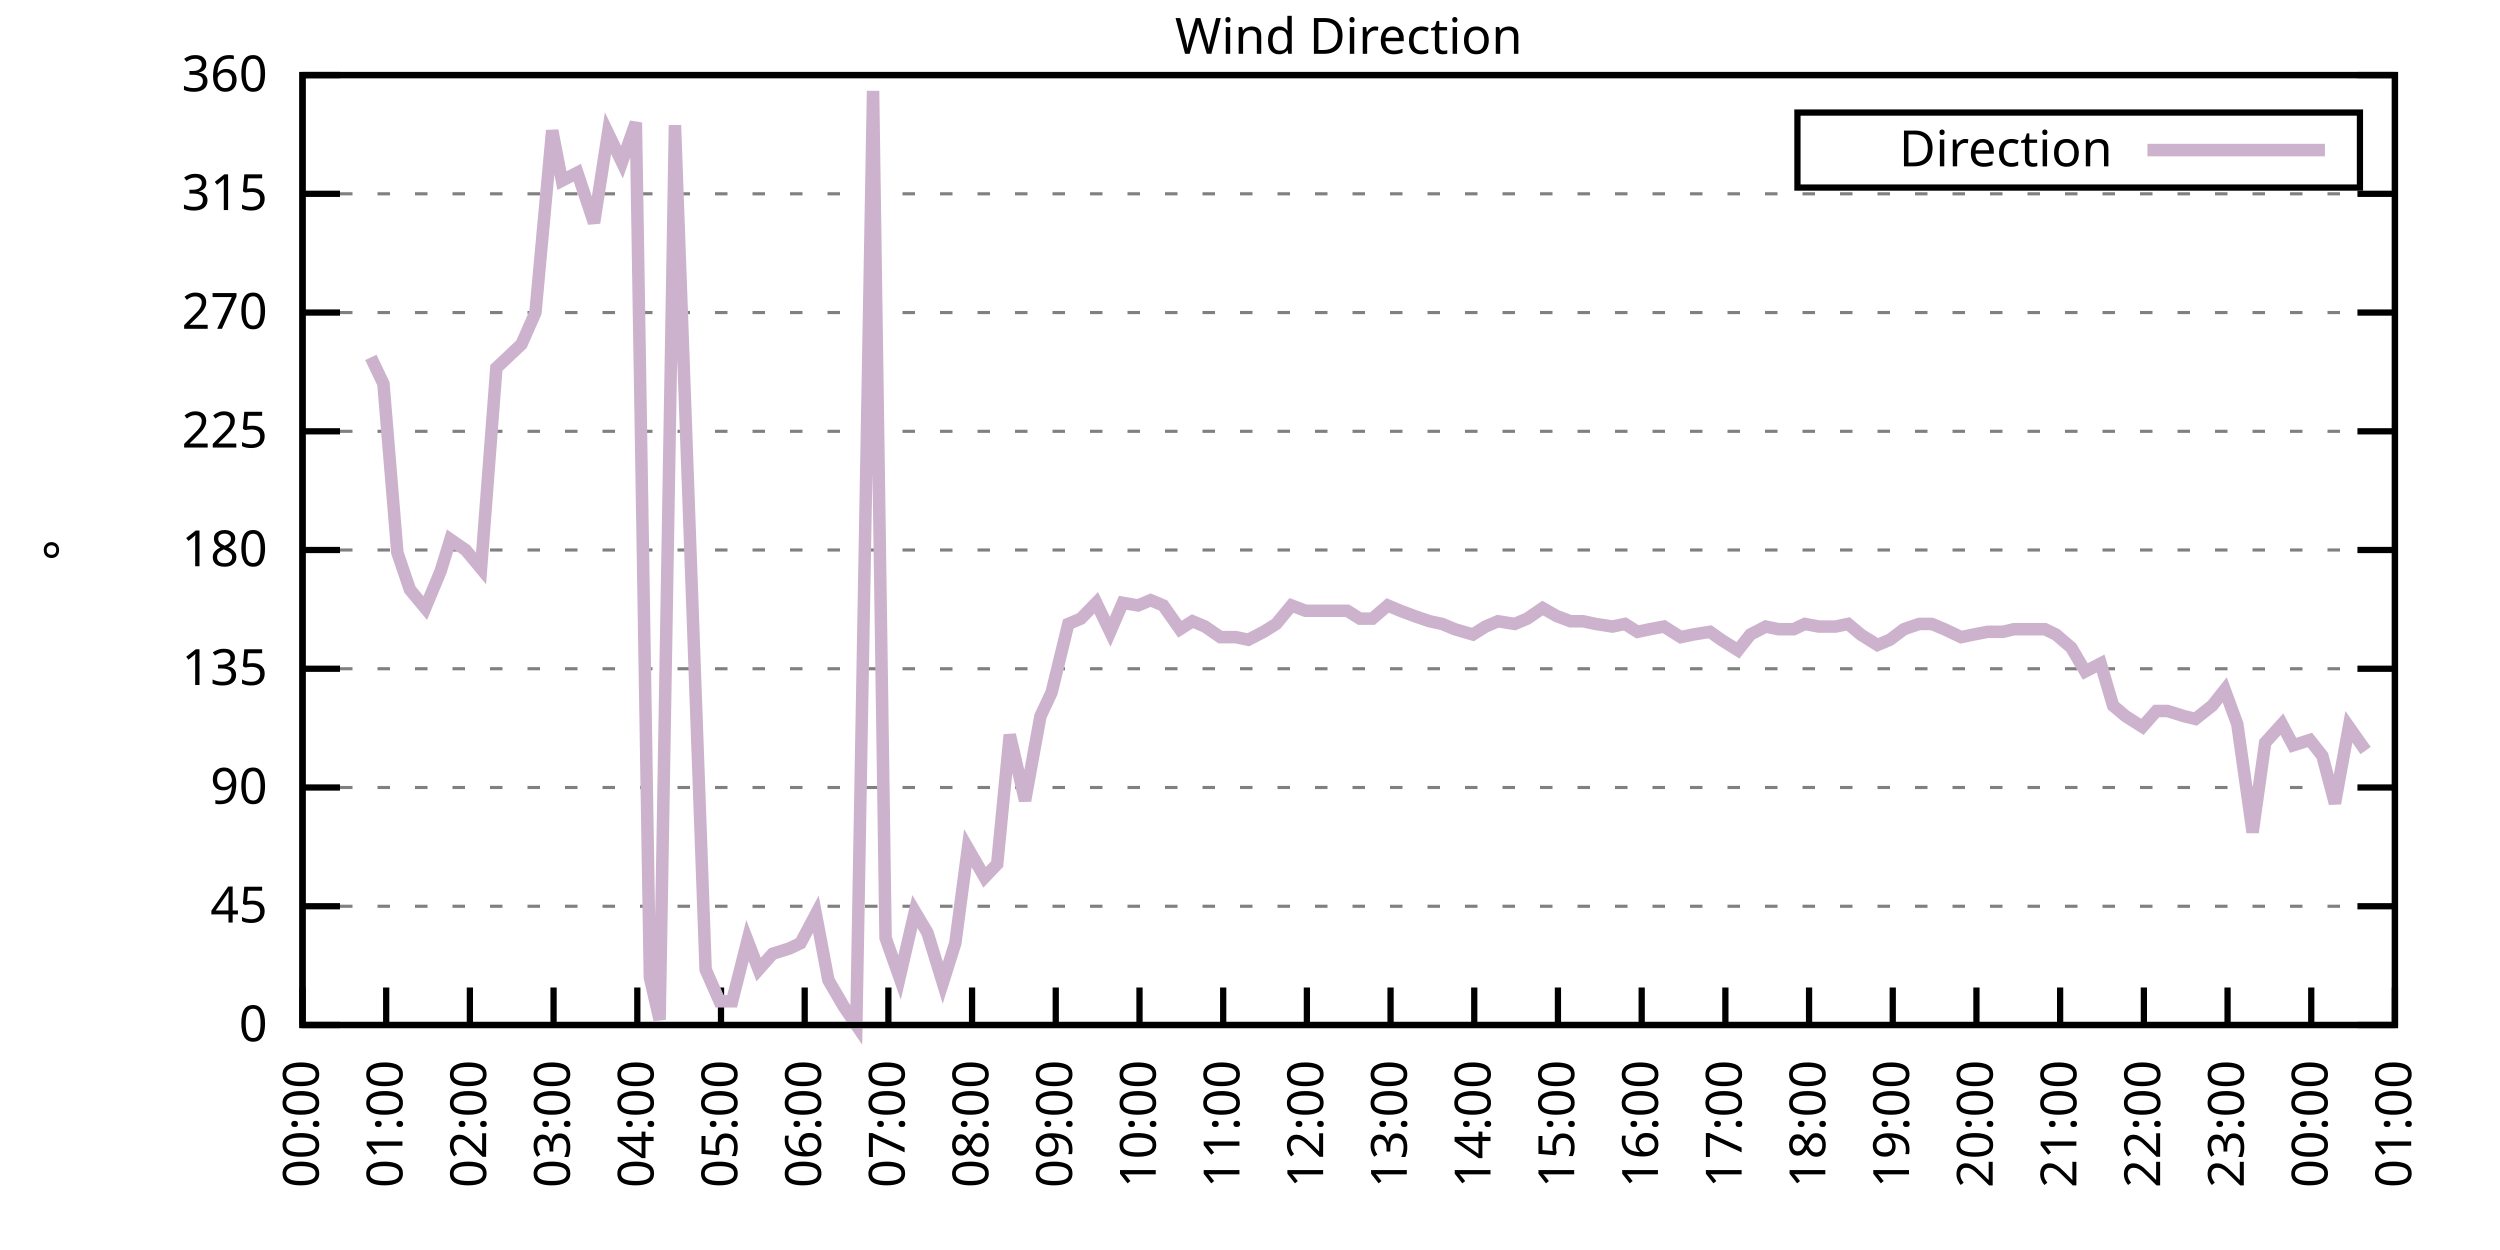
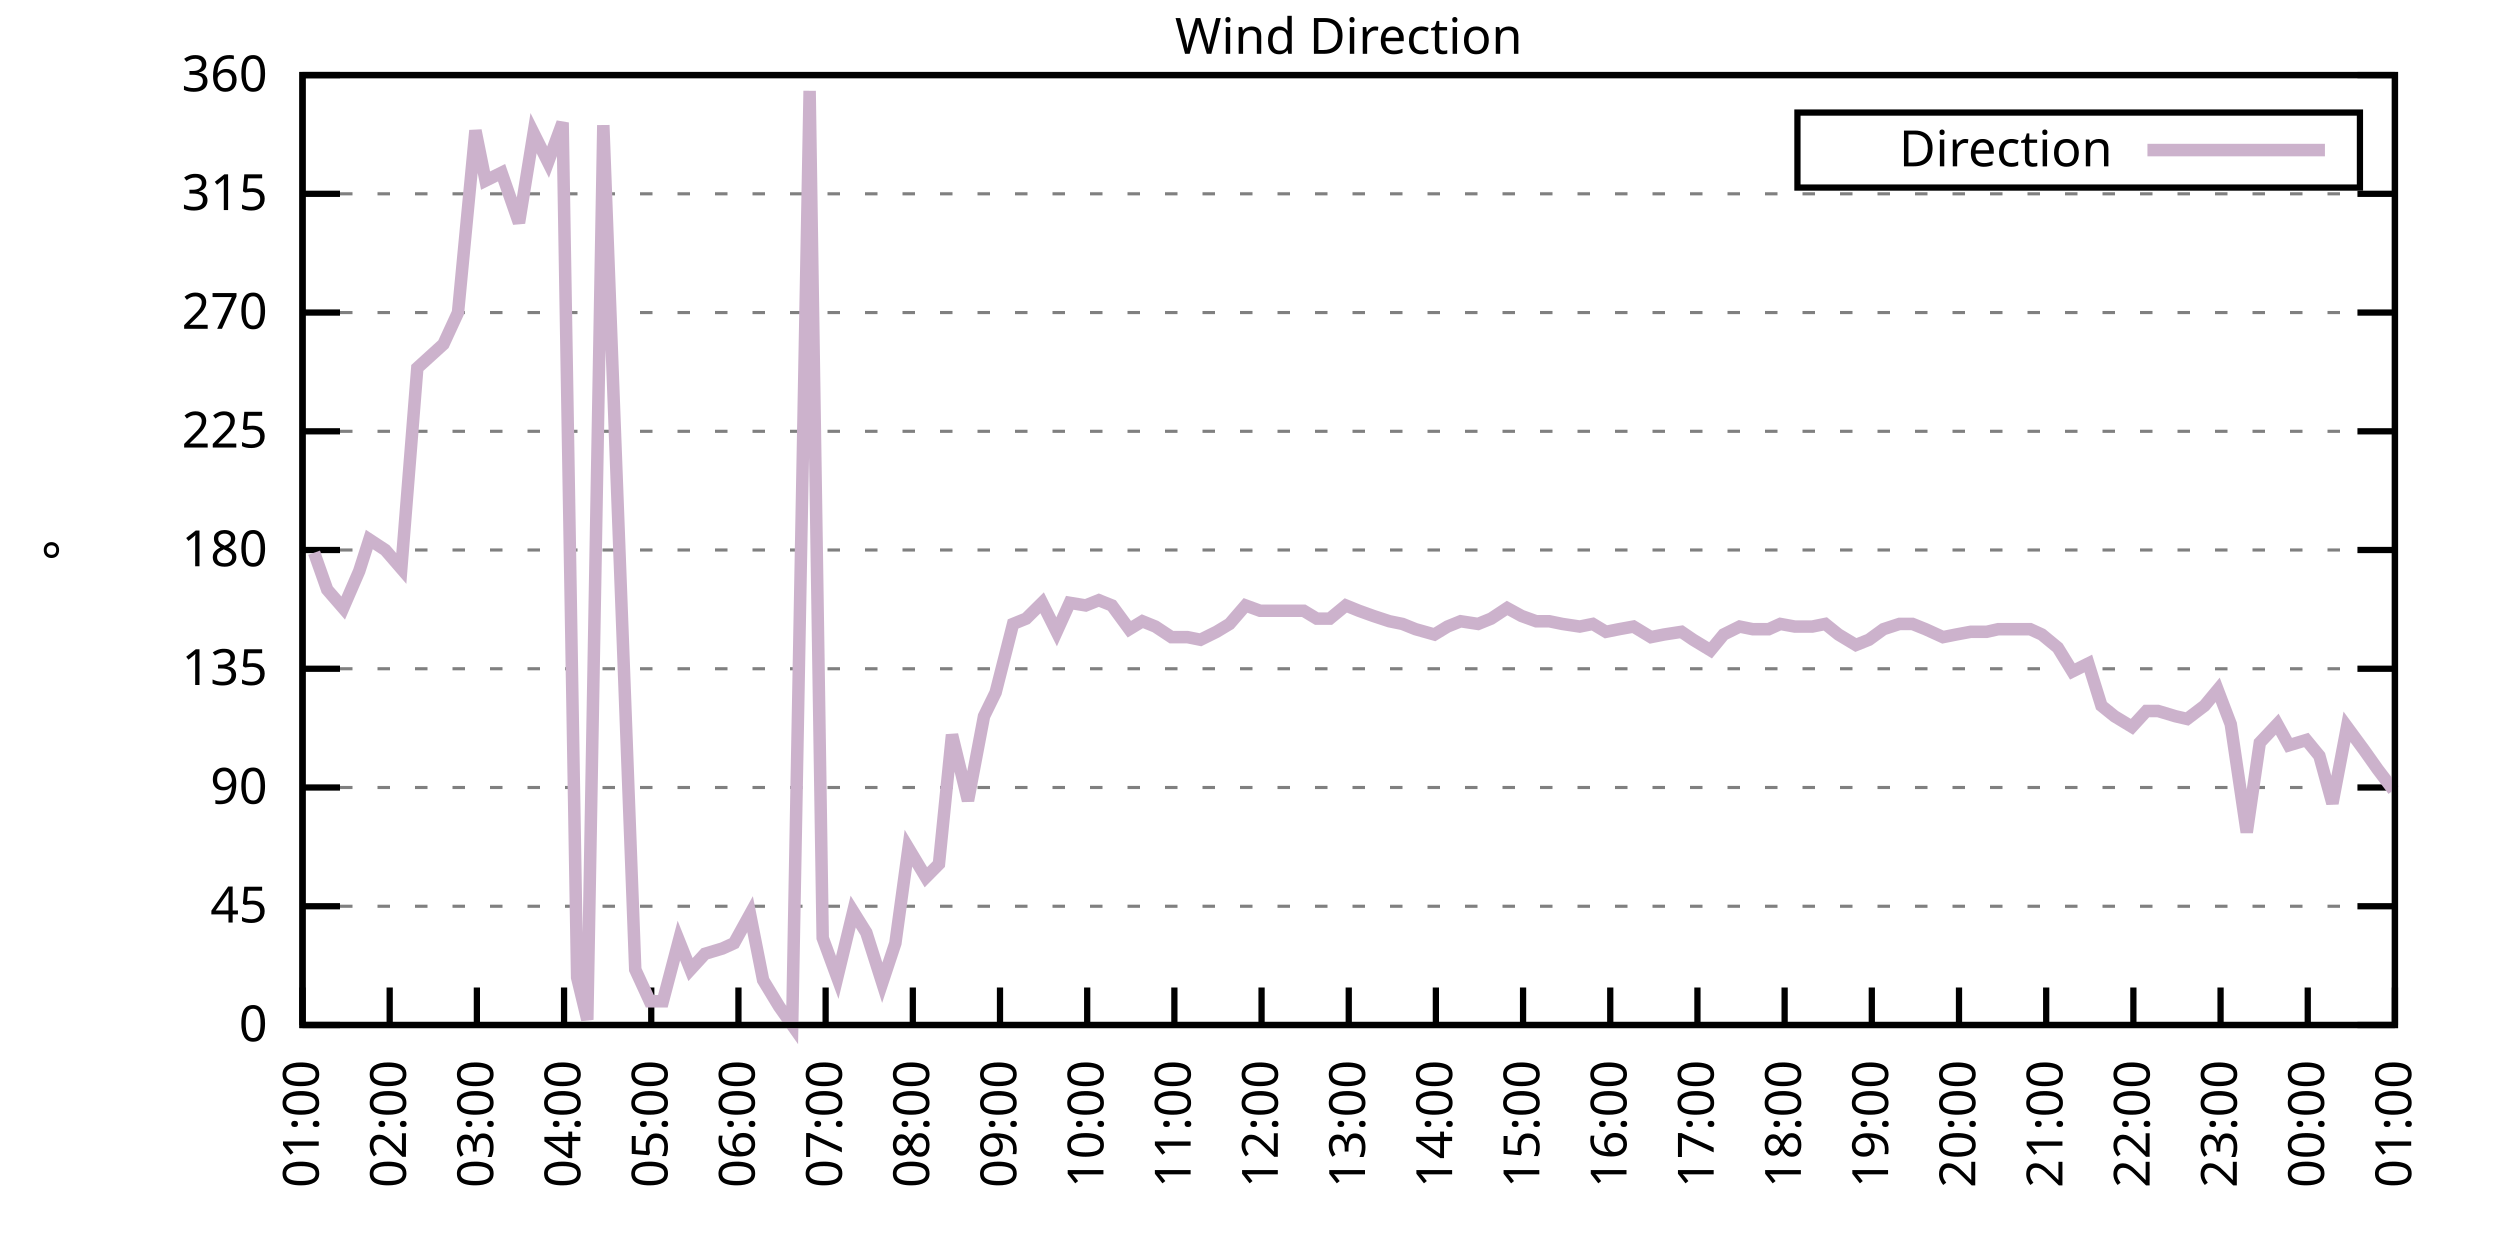
<svg xmlns="http://www.w3.org/2000/svg" xmlns:xlink="http://www.w3.org/1999/xlink" width="400" height="200" viewBox="0 0 400 200">
  <g id="gnuplot_canvas">
    <rect x="0" y="0" width="400" height="200" fill="none" />
    <defs>
      <circle id="gpDot" r="0.5" stroke-width="0.5" stroke="currentColor" />
      <path id="gpPt0" stroke-width="0.333" stroke="currentColor" d="M-1,0 h2 M0,-1 v2" />
      <path id="gpPt1" stroke-width="0.333" stroke="currentColor" d="M-1,-1 L1,1 M1,-1 L-1,1" />
      <path id="gpPt2" stroke-width="0.333" stroke="currentColor" d="M-1,0 L1,0 M0,-1 L0,1 M-1,-1 L1,1 M-1,1 L1,-1" />
      <rect id="gpPt3" stroke-width="0.333" stroke="currentColor" x="-1" y="-1" width="2" height="2" />
      <rect id="gpPt4" stroke-width="0.333" stroke="currentColor" fill="currentColor" x="-1" y="-1" width="2" height="2" />
      <circle id="gpPt5" stroke-width="0.333" stroke="currentColor" cx="0" cy="0" r="1" />
      <use xlink:href="#gpPt5" id="gpPt6" fill="currentColor" stroke="none" />
      <path id="gpPt7" stroke-width="0.333" stroke="currentColor" d="M0,-1.33 L-1.33,0.67 L1.33,0.67 z" />
      <use xlink:href="#gpPt7" id="gpPt8" fill="currentColor" stroke="none" />
      <use xlink:href="#gpPt7" id="gpPt9" stroke="currentColor" transform="rotate(180)" />
      <use xlink:href="#gpPt9" id="gpPt10" fill="currentColor" stroke="none" />
      <use xlink:href="#gpPt3" id="gpPt11" stroke="currentColor" transform="rotate(45)" />
      <use xlink:href="#gpPt11" id="gpPt12" fill="currentColor" stroke="none" />
      <path id="gpPt13" stroke-width="0.333" stroke="currentColor" d="M0,1.330 L1.265,0.411 L0.782,-1.067 L-0.782,-1.076 L-1.265,0.411 z" />
      <use xlink:href="#gpPt13" id="gpPt14" fill="currentColor" stroke="none" />
      <filter id="textbox" filterUnits="objectBoundingBox" x="0" y="0" height="1" width="1">
        <feFlood flood-color="white" flood-opacity="1" result="bgnd" />
        <feComposite in="SourceGraphic" in2="bgnd" operator="atop" />
      </filter>
      <filter id="greybox" filterUnits="objectBoundingBox" x="0" y="0" height="1" width="1">
        <feFlood flood-color="lightgrey" flood-opacity="1" result="grey" />
        <feComposite in="SourceGraphic" in2="grey" operator="atop" />
      </filter>
    </defs>
    <g fill="none" color="white" stroke="currentColor" stroke-width="1.00" stroke-linecap="butt" stroke-linejoin="miter">
</g>
    <g fill="none" color="black" stroke="currentColor" stroke-width="1.00" stroke-linecap="butt" stroke-linejoin="miter">
      <g stroke="none" shape-rendering="crispEdges">
        <polygon fill="rgb(255, 255, 255)" points="48.40,164.00 383.18,164.00 383.18,12.02 48.40,12.02 " />
      </g>
    </g>
    <g fill="none" color="black" stroke="currentColor" stroke-width="1.00" stroke-linecap="butt" stroke-linejoin="miter">
</g>
    <g fill="none" color="black" stroke="black" stroke-width="0.50" stroke-linecap="butt" stroke-linejoin="miter">
</g>
    <g fill="none" color="gray" stroke="currentColor" stroke-width="0.50" stroke-linecap="butt" stroke-linejoin="miter">
      <path stroke="gray" stroke-dasharray="2,4" class="gridline" d="M48.40,164.00 L383.19,164.00  " />
    </g>
    <g fill="none" color="gray" stroke="gray" stroke-width="1.00" stroke-linecap="butt" stroke-linejoin="miter">
</g>
    <g fill="none" color="black" stroke="currentColor" stroke-width="1.00" stroke-linecap="butt" stroke-linejoin="miter">
      <path stroke="black" d="M48.40,164.00 L54.40,164.00 M383.19,164.00 L377.19,164.00  " />
      <g transform="translate(42.80,166.60)" stroke="none" fill="black" font-family="Sans" font-size="8.00" text-anchor="end">
        <text>
          <tspan font-family="Sans"> 0</tspan>
        </text>
      </g>
    </g>
    <g fill="none" color="black" stroke="currentColor" stroke-width="1.00" stroke-linecap="butt" stroke-linejoin="miter">
</g>
    <g fill="none" color="black" stroke="black" stroke-width="0.50" stroke-linecap="butt" stroke-linejoin="miter">
</g>
    <g fill="none" color="gray" stroke="currentColor" stroke-width="0.50" stroke-linecap="butt" stroke-linejoin="miter">
      <path stroke="gray" stroke-dasharray="2,4" class="gridline" d="M48.40,145.00 L383.19,145.00  " />
    </g>
    <g fill="none" color="gray" stroke="gray" stroke-width="1.00" stroke-linecap="butt" stroke-linejoin="miter">
</g>
    <g fill="none" color="black" stroke="currentColor" stroke-width="1.00" stroke-linecap="butt" stroke-linejoin="miter">
      <path stroke="black" d="M48.40,145.00 L54.40,145.00 M383.19,145.00 L377.19,145.00  " />
      <g transform="translate(42.80,147.60)" stroke="none" fill="black" font-family="Sans" font-size="8.00" text-anchor="end">
        <text>
          <tspan font-family="Sans"> 45</tspan>
        </text>
      </g>
    </g>
    <g fill="none" color="black" stroke="currentColor" stroke-width="1.00" stroke-linecap="butt" stroke-linejoin="miter">
</g>
    <g fill="none" color="black" stroke="black" stroke-width="0.50" stroke-linecap="butt" stroke-linejoin="miter">
</g>
    <g fill="none" color="gray" stroke="currentColor" stroke-width="0.50" stroke-linecap="butt" stroke-linejoin="miter">
      <path stroke="gray" stroke-dasharray="2,4" class="gridline" d="M48.40,126.00 L383.19,126.00  " />
    </g>
    <g fill="none" color="gray" stroke="gray" stroke-width="1.00" stroke-linecap="butt" stroke-linejoin="miter">
</g>
    <g fill="none" color="black" stroke="currentColor" stroke-width="1.00" stroke-linecap="butt" stroke-linejoin="miter">
      <path stroke="black" d="M48.40,126.00 L54.40,126.00 M383.19,126.00 L377.19,126.00  " />
      <g transform="translate(42.80,128.60)" stroke="none" fill="black" font-family="Sans" font-size="8.00" text-anchor="end">
        <text>
          <tspan font-family="Sans"> 90</tspan>
        </text>
      </g>
    </g>
    <g fill="none" color="black" stroke="currentColor" stroke-width="1.00" stroke-linecap="butt" stroke-linejoin="miter">
</g>
    <g fill="none" color="black" stroke="black" stroke-width="0.50" stroke-linecap="butt" stroke-linejoin="miter">
</g>
    <g fill="none" color="gray" stroke="currentColor" stroke-width="0.50" stroke-linecap="butt" stroke-linejoin="miter">
      <path stroke="gray" stroke-dasharray="2,4" class="gridline" d="M48.40,107.00 L383.19,107.00  " />
    </g>
    <g fill="none" color="gray" stroke="gray" stroke-width="1.00" stroke-linecap="butt" stroke-linejoin="miter">
</g>
    <g fill="none" color="black" stroke="currentColor" stroke-width="1.00" stroke-linecap="butt" stroke-linejoin="miter">
      <path stroke="black" d="M48.40,107.00 L54.40,107.00 M383.19,107.00 L377.19,107.00  " />
      <g transform="translate(42.80,109.60)" stroke="none" fill="black" font-family="Sans" font-size="8.00" text-anchor="end">
        <text>
          <tspan font-family="Sans"> 135</tspan>
        </text>
      </g>
    </g>
    <g fill="none" color="black" stroke="currentColor" stroke-width="1.00" stroke-linecap="butt" stroke-linejoin="miter">
</g>
    <g fill="none" color="black" stroke="black" stroke-width="0.50" stroke-linecap="butt" stroke-linejoin="miter">
</g>
    <g fill="none" color="gray" stroke="currentColor" stroke-width="0.50" stroke-linecap="butt" stroke-linejoin="miter">
      <path stroke="gray" stroke-dasharray="2,4" class="gridline" d="M48.40,88.00 L383.19,88.00  " />
    </g>
    <g fill="none" color="gray" stroke="gray" stroke-width="1.00" stroke-linecap="butt" stroke-linejoin="miter">
</g>
    <g fill="none" color="black" stroke="currentColor" stroke-width="1.00" stroke-linecap="butt" stroke-linejoin="miter">
      <path stroke="black" d="M48.40,88.00 L54.40,88.00 M383.19,88.00 L377.19,88.00  " />
      <g transform="translate(42.80,90.60)" stroke="none" fill="black" font-family="Sans" font-size="8.00" text-anchor="end">
        <text>
          <tspan font-family="Sans"> 180</tspan>
        </text>
      </g>
    </g>
    <g fill="none" color="black" stroke="currentColor" stroke-width="1.00" stroke-linecap="butt" stroke-linejoin="miter">
</g>
    <g fill="none" color="black" stroke="black" stroke-width="0.50" stroke-linecap="butt" stroke-linejoin="miter">
</g>
    <g fill="none" color="gray" stroke="currentColor" stroke-width="0.50" stroke-linecap="butt" stroke-linejoin="miter">
      <path stroke="gray" stroke-dasharray="2,4" class="gridline" d="M48.40,69.01 L383.19,69.01  " />
    </g>
    <g fill="none" color="gray" stroke="gray" stroke-width="1.00" stroke-linecap="butt" stroke-linejoin="miter">
</g>
    <g fill="none" color="black" stroke="currentColor" stroke-width="1.00" stroke-linecap="butt" stroke-linejoin="miter">
      <path stroke="black" d="M48.40,69.01 L54.40,69.01 M383.19,69.01 L377.19,69.01  " />
      <g transform="translate(42.80,71.61)" stroke="none" fill="black" font-family="Sans" font-size="8.00" text-anchor="end">
        <text>
          <tspan font-family="Sans"> 225</tspan>
        </text>
      </g>
    </g>
    <g fill="none" color="black" stroke="currentColor" stroke-width="1.00" stroke-linecap="butt" stroke-linejoin="miter">
</g>
    <g fill="none" color="black" stroke="black" stroke-width="0.50" stroke-linecap="butt" stroke-linejoin="miter">
</g>
    <g fill="none" color="gray" stroke="currentColor" stroke-width="0.50" stroke-linecap="butt" stroke-linejoin="miter">
      <path stroke="gray" stroke-dasharray="2,4" class="gridline" d="M48.40,50.01 L383.19,50.01  " />
    </g>
    <g fill="none" color="gray" stroke="gray" stroke-width="1.00" stroke-linecap="butt" stroke-linejoin="miter">
</g>
    <g fill="none" color="black" stroke="currentColor" stroke-width="1.00" stroke-linecap="butt" stroke-linejoin="miter">
      <path stroke="black" d="M48.40,50.01 L54.40,50.01 M383.19,50.01 L377.19,50.01  " />
      <g transform="translate(42.80,52.61)" stroke="none" fill="black" font-family="Sans" font-size="8.00" text-anchor="end">
        <text>
          <tspan font-family="Sans"> 270</tspan>
        </text>
      </g>
    </g>
    <g fill="none" color="black" stroke="currentColor" stroke-width="1.00" stroke-linecap="butt" stroke-linejoin="miter">
</g>
    <g fill="none" color="black" stroke="black" stroke-width="0.50" stroke-linecap="butt" stroke-linejoin="miter">
</g>
    <g fill="none" color="gray" stroke="currentColor" stroke-width="0.50" stroke-linecap="butt" stroke-linejoin="miter">
      <path stroke="gray" stroke-dasharray="2,4" class="gridline" d="M48.40,31.01 L383.19,31.01  " />
    </g>
    <g fill="none" color="gray" stroke="gray" stroke-width="1.00" stroke-linecap="butt" stroke-linejoin="miter">
</g>
    <g fill="none" color="black" stroke="currentColor" stroke-width="1.00" stroke-linecap="butt" stroke-linejoin="miter">
      <path stroke="black" d="M48.40,31.01 L54.40,31.01 M383.19,31.01 L377.19,31.01  " />
      <g transform="translate(42.80,33.61)" stroke="none" fill="black" font-family="Sans" font-size="8.00" text-anchor="end">
        <text>
          <tspan font-family="Sans"> 315</tspan>
        </text>
      </g>
    </g>
    <g fill="none" color="black" stroke="currentColor" stroke-width="1.00" stroke-linecap="butt" stroke-linejoin="miter">
</g>
    <g fill="none" color="black" stroke="black" stroke-width="0.50" stroke-linecap="butt" stroke-linejoin="miter">
</g>
    <g fill="none" color="gray" stroke="currentColor" stroke-width="0.50" stroke-linecap="butt" stroke-linejoin="miter">
      <path stroke="gray" stroke-dasharray="2,4" class="gridline" d="M48.40,12.01 L383.19,12.01  " />
    </g>
    <g fill="none" color="gray" stroke="gray" stroke-width="1.00" stroke-linecap="butt" stroke-linejoin="miter">
</g>
    <g fill="none" color="black" stroke="currentColor" stroke-width="1.00" stroke-linecap="butt" stroke-linejoin="miter">
      <path stroke="black" d="M48.40,12.01 L54.40,12.01 M383.19,12.01 L377.19,12.01  " />
      <g transform="translate(42.80,14.61)" stroke="none" fill="black" font-family="Sans" font-size="8.00" text-anchor="end">
        <text>
          <tspan font-family="Sans"> 360</tspan>
        </text>
      </g>
    </g>
    <g fill="none" color="black" stroke="currentColor" stroke-width="1.00" stroke-linecap="butt" stroke-linejoin="miter">
      <path stroke="black" d="M48.40,164.00 L48.40,158.00  " />
      <g transform="translate(51.00,169.60) rotate(270.00)" stroke="none" fill="black" font-family="Sans" font-size="8.00" text-anchor="end">
        <text>
-           <tspan font-family="Sans">00:00</tspan>
-         </text>
-       </g>
-     </g>
-     <g fill="none" color="black" stroke="currentColor" stroke-width="1.00" stroke-linecap="butt" stroke-linejoin="miter">
-       <path stroke="black" d="M61.79,164.00 L61.79,158.00  " />
-       <g transform="translate(64.39,169.60) rotate(270.00)" stroke="none" fill="black" font-family="Sans" font-size="8.00" text-anchor="end">
-         <text>
          <tspan font-family="Sans">01:00</tspan>
        </text>
      </g>
    </g>
    <g fill="none" color="black" stroke="currentColor" stroke-width="1.00" stroke-linecap="butt" stroke-linejoin="miter">
-       <path stroke="black" d="M75.18,164.00 L75.18,158.00  " />
-       <g transform="translate(77.78,169.60) rotate(270.00)" stroke="none" fill="black" font-family="Sans" font-size="8.00" text-anchor="end">
+       <path stroke="black" d="M62.35,164.00 L62.35,158.00  " />
+       <g transform="translate(64.95,169.60) rotate(270.00)" stroke="none" fill="black" font-family="Sans" font-size="8.00" text-anchor="end">
        <text>
          <tspan font-family="Sans">02:00</tspan>
        </text>
      </g>
    </g>
    <g fill="none" color="black" stroke="currentColor" stroke-width="1.00" stroke-linecap="butt" stroke-linejoin="miter">
-       <path stroke="black" d="M88.57,164.00 L88.57,158.00  " />
-       <g transform="translate(91.17,169.60) rotate(270.00)" stroke="none" fill="black" font-family="Sans" font-size="8.00" text-anchor="end">
+       <path stroke="black" d="M76.30,164.00 L76.30,158.00  " />
+       <g transform="translate(78.90,169.60) rotate(270.00)" stroke="none" fill="black" font-family="Sans" font-size="8.00" text-anchor="end">
        <text>
          <tspan font-family="Sans">03:00</tspan>
        </text>
      </g>
    </g>
    <g fill="none" color="black" stroke="currentColor" stroke-width="1.00" stroke-linecap="butt" stroke-linejoin="miter">
-       <path stroke="black" d="M101.97,164.00 L101.97,158.00  " />
-       <g transform="translate(104.57,169.60) rotate(270.00)" stroke="none" fill="black" font-family="Sans" font-size="8.00" text-anchor="end">
+       <path stroke="black" d="M90.25,164.00 L90.25,158.00  " />
+       <g transform="translate(92.85,169.60) rotate(270.00)" stroke="none" fill="black" font-family="Sans" font-size="8.00" text-anchor="end">
        <text>
          <tspan font-family="Sans">04:00</tspan>
        </text>
      </g>
    </g>
    <g fill="none" color="black" stroke="currentColor" stroke-width="1.00" stroke-linecap="butt" stroke-linejoin="miter">
-       <path stroke="black" d="M115.36,164.00 L115.36,158.00  " />
-       <g transform="translate(117.96,169.60) rotate(270.00)" stroke="none" fill="black" font-family="Sans" font-size="8.00" text-anchor="end">
+       <path stroke="black" d="M104.20,164.00 L104.20,158.00  " />
+       <g transform="translate(106.80,169.60) rotate(270.00)" stroke="none" fill="black" font-family="Sans" font-size="8.00" text-anchor="end">
        <text>
          <tspan font-family="Sans">05:00</tspan>
        </text>
      </g>
    </g>
    <g fill="none" color="black" stroke="currentColor" stroke-width="1.00" stroke-linecap="butt" stroke-linejoin="miter">
-       <path stroke="black" d="M128.75,164.00 L128.75,158.00  " />
-       <g transform="translate(131.35,169.60) rotate(270.00)" stroke="none" fill="black" font-family="Sans" font-size="8.00" text-anchor="end">
+       <path stroke="black" d="M118.15,164.00 L118.15,158.00  " />
+       <g transform="translate(120.75,169.60) rotate(270.00)" stroke="none" fill="black" font-family="Sans" font-size="8.00" text-anchor="end">
        <text>
          <tspan font-family="Sans">06:00</tspan>
        </text>
      </g>
    </g>
    <g fill="none" color="black" stroke="currentColor" stroke-width="1.00" stroke-linecap="butt" stroke-linejoin="miter">
-       <path stroke="black" d="M142.14,164.00 L142.14,158.00  " />
-       <g transform="translate(144.74,169.60) rotate(270.00)" stroke="none" fill="black" font-family="Sans" font-size="8.00" text-anchor="end">
+       <path stroke="black" d="M132.10,164.00 L132.10,158.00  " />
+       <g transform="translate(134.70,169.60) rotate(270.00)" stroke="none" fill="black" font-family="Sans" font-size="8.00" text-anchor="end">
        <text>
          <tspan font-family="Sans">07:00</tspan>
        </text>
      </g>
    </g>
    <g fill="none" color="black" stroke="currentColor" stroke-width="1.00" stroke-linecap="butt" stroke-linejoin="miter">
-       <path stroke="black" d="M155.53,164.00 L155.53,158.00  " />
-       <g transform="translate(158.13,169.60) rotate(270.00)" stroke="none" fill="black" font-family="Sans" font-size="8.00" text-anchor="end">
+       <path stroke="black" d="M146.05,164.00 L146.05,158.00  " />
+       <g transform="translate(148.65,169.60) rotate(270.00)" stroke="none" fill="black" font-family="Sans" font-size="8.00" text-anchor="end">
        <text>
          <tspan font-family="Sans">08:00</tspan>
        </text>
      </g>
    </g>
    <g fill="none" color="black" stroke="currentColor" stroke-width="1.00" stroke-linecap="butt" stroke-linejoin="miter">
-       <path stroke="black" d="M168.92,164.00 L168.92,158.00  " />
-       <g transform="translate(171.52,169.60) rotate(270.00)" stroke="none" fill="black" font-family="Sans" font-size="8.00" text-anchor="end">
+       <path stroke="black" d="M160.00,164.00 L160.00,158.00  " />
+       <g transform="translate(162.60,169.60) rotate(270.00)" stroke="none" fill="black" font-family="Sans" font-size="8.00" text-anchor="end">
        <text>
          <tspan font-family="Sans">09:00</tspan>
        </text>
      </g>
    </g>
    <g fill="none" color="black" stroke="currentColor" stroke-width="1.00" stroke-linecap="butt" stroke-linejoin="miter">
-       <path stroke="black" d="M182.32,164.00 L182.32,158.00  " />
-       <g transform="translate(184.92,169.60) rotate(270.00)" stroke="none" fill="black" font-family="Sans" font-size="8.00" text-anchor="end">
+       <path stroke="black" d="M173.95,164.00 L173.95,158.00  " />
+       <g transform="translate(176.55,169.60) rotate(270.00)" stroke="none" fill="black" font-family="Sans" font-size="8.00" text-anchor="end">
        <text>
          <tspan font-family="Sans">10:00</tspan>
        </text>
      </g>
    </g>
    <g fill="none" color="black" stroke="currentColor" stroke-width="1.00" stroke-linecap="butt" stroke-linejoin="miter">
-       <path stroke="black" d="M195.71,164.00 L195.71,158.00  " />
-       <g transform="translate(198.31,169.60) rotate(270.00)" stroke="none" fill="black" font-family="Sans" font-size="8.00" text-anchor="end">
+       <path stroke="black" d="M187.90,164.00 L187.90,158.00  " />
+       <g transform="translate(190.50,169.60) rotate(270.00)" stroke="none" fill="black" font-family="Sans" font-size="8.00" text-anchor="end">
        <text>
          <tspan font-family="Sans">11:00</tspan>
        </text>
      </g>
    </g>
    <g fill="none" color="black" stroke="currentColor" stroke-width="1.00" stroke-linecap="butt" stroke-linejoin="miter">
-       <path stroke="black" d="M209.10,164.00 L209.10,158.00  " />
-       <g transform="translate(211.70,169.60) rotate(270.00)" stroke="none" fill="black" font-family="Sans" font-size="8.00" text-anchor="end">
+       <path stroke="black" d="M201.85,164.00 L201.85,158.00  " />
+       <g transform="translate(204.45,169.60) rotate(270.00)" stroke="none" fill="black" font-family="Sans" font-size="8.00" text-anchor="end">
        <text>
          <tspan font-family="Sans">12:00</tspan>
        </text>
      </g>
    </g>
    <g fill="none" color="black" stroke="currentColor" stroke-width="1.00" stroke-linecap="butt" stroke-linejoin="miter">
-       <path stroke="black" d="M222.49,164.00 L222.49,158.00  " />
-       <g transform="translate(225.09,169.60) rotate(270.00)" stroke="none" fill="black" font-family="Sans" font-size="8.00" text-anchor="end">
+       <path stroke="black" d="M215.80,164.00 L215.80,158.00  " />
+       <g transform="translate(218.40,169.60) rotate(270.00)" stroke="none" fill="black" font-family="Sans" font-size="8.00" text-anchor="end">
        <text>
          <tspan font-family="Sans">13:00</tspan>
        </text>
      </g>
    </g>
    <g fill="none" color="black" stroke="currentColor" stroke-width="1.00" stroke-linecap="butt" stroke-linejoin="miter">
-       <path stroke="black" d="M235.88,164.00 L235.88,158.00  " />
-       <g transform="translate(238.48,169.60) rotate(270.00)" stroke="none" fill="black" font-family="Sans" font-size="8.00" text-anchor="end">
+       <path stroke="black" d="M229.74,164.00 L229.74,158.00  " />
+       <g transform="translate(232.34,169.60) rotate(270.00)" stroke="none" fill="black" font-family="Sans" font-size="8.00" text-anchor="end">
        <text>
          <tspan font-family="Sans">14:00</tspan>
        </text>
      </g>
    </g>
    <g fill="none" color="black" stroke="currentColor" stroke-width="1.00" stroke-linecap="butt" stroke-linejoin="miter">
-       <path stroke="black" d="M249.27,164.00 L249.27,158.00  " />
-       <g transform="translate(251.87,169.60) rotate(270.00)" stroke="none" fill="black" font-family="Sans" font-size="8.00" text-anchor="end">
+       <path stroke="black" d="M243.69,164.00 L243.69,158.00  " />
+       <g transform="translate(246.29,169.60) rotate(270.00)" stroke="none" fill="black" font-family="Sans" font-size="8.00" text-anchor="end">
        <text>
          <tspan font-family="Sans">15:00</tspan>
        </text>
      </g>
    </g>
    <g fill="none" color="black" stroke="currentColor" stroke-width="1.00" stroke-linecap="butt" stroke-linejoin="miter">
-       <path stroke="black" d="M262.67,164.00 L262.67,158.00  " />
-       <g transform="translate(265.27,169.60) rotate(270.00)" stroke="none" fill="black" font-family="Sans" font-size="8.00" text-anchor="end">
+       <path stroke="black" d="M257.64,164.00 L257.64,158.00  " />
+       <g transform="translate(260.24,169.60) rotate(270.00)" stroke="none" fill="black" font-family="Sans" font-size="8.00" text-anchor="end">
        <text>
          <tspan font-family="Sans">16:00</tspan>
        </text>
      </g>
    </g>
    <g fill="none" color="black" stroke="currentColor" stroke-width="1.00" stroke-linecap="butt" stroke-linejoin="miter">
-       <path stroke="black" d="M276.06,164.00 L276.06,158.00  " />
-       <g transform="translate(278.66,169.60) rotate(270.00)" stroke="none" fill="black" font-family="Sans" font-size="8.00" text-anchor="end">
+       <path stroke="black" d="M271.59,164.00 L271.59,158.00  " />
+       <g transform="translate(274.19,169.60) rotate(270.00)" stroke="none" fill="black" font-family="Sans" font-size="8.00" text-anchor="end">
        <text>
          <tspan font-family="Sans">17:00</tspan>
        </text>
      </g>
    </g>
    <g fill="none" color="black" stroke="currentColor" stroke-width="1.00" stroke-linecap="butt" stroke-linejoin="miter">
-       <path stroke="black" d="M289.45,164.00 L289.45,158.00  " />
-       <g transform="translate(292.05,169.60) rotate(270.00)" stroke="none" fill="black" font-family="Sans" font-size="8.00" text-anchor="end">
+       <path stroke="black" d="M285.54,164.00 L285.54,158.00  " />
+       <g transform="translate(288.14,169.60) rotate(270.00)" stroke="none" fill="black" font-family="Sans" font-size="8.00" text-anchor="end">
        <text>
          <tspan font-family="Sans">18:00</tspan>
        </text>
      </g>
    </g>
    <g fill="none" color="black" stroke="currentColor" stroke-width="1.00" stroke-linecap="butt" stroke-linejoin="miter">
-       <path stroke="black" d="M302.84,164.00 L302.84,158.00  " />
-       <g transform="translate(305.44,169.60) rotate(270.00)" stroke="none" fill="black" font-family="Sans" font-size="8.00" text-anchor="end">
+       <path stroke="black" d="M299.49,164.00 L299.49,158.00  " />
+       <g transform="translate(302.09,169.60) rotate(270.00)" stroke="none" fill="black" font-family="Sans" font-size="8.00" text-anchor="end">
        <text>
          <tspan font-family="Sans">19:00</tspan>
        </text>
      </g>
    </g>
    <g fill="none" color="black" stroke="currentColor" stroke-width="1.00" stroke-linecap="butt" stroke-linejoin="miter">
-       <path stroke="black" d="M316.23,164.00 L316.23,158.00  " />
-       <g transform="translate(318.83,169.60) rotate(270.00)" stroke="none" fill="black" font-family="Sans" font-size="8.00" text-anchor="end">
+       <path stroke="black" d="M313.44,164.00 L313.44,158.00  " />
+       <g transform="translate(316.04,169.60) rotate(270.00)" stroke="none" fill="black" font-family="Sans" font-size="8.00" text-anchor="end">
        <text>
          <tspan font-family="Sans">20:00</tspan>
        </text>
      </g>
    </g>
    <g fill="none" color="black" stroke="currentColor" stroke-width="1.00" stroke-linecap="butt" stroke-linejoin="miter">
-       <path stroke="black" d="M329.62,164.00 L329.62,158.00  " />
-       <g transform="translate(332.22,169.60) rotate(270.00)" stroke="none" fill="black" font-family="Sans" font-size="8.00" text-anchor="end">
+       <path stroke="black" d="M327.39,164.00 L327.39,158.00  " />
+       <g transform="translate(329.99,169.60) rotate(270.00)" stroke="none" fill="black" font-family="Sans" font-size="8.00" text-anchor="end">
        <text>
          <tspan font-family="Sans">21:00</tspan>
        </text>
      </g>
    </g>
    <g fill="none" color="black" stroke="currentColor" stroke-width="1.00" stroke-linecap="butt" stroke-linejoin="miter">
-       <path stroke="black" d="M343.02,164.00 L343.02,158.00  " />
-       <g transform="translate(345.62,169.60) rotate(270.00)" stroke="none" fill="black" font-family="Sans" font-size="8.00" text-anchor="end">
+       <path stroke="black" d="M341.34,164.00 L341.34,158.00  " />
+       <g transform="translate(343.94,169.60) rotate(270.00)" stroke="none" fill="black" font-family="Sans" font-size="8.00" text-anchor="end">
        <text>
          <tspan font-family="Sans">22:00</tspan>
        </text>
      </g>
    </g>
    <g fill="none" color="black" stroke="currentColor" stroke-width="1.00" stroke-linecap="butt" stroke-linejoin="miter">
-       <path stroke="black" d="M356.41,164.00 L356.41,158.00  " />
-       <g transform="translate(359.01,169.60) rotate(270.00)" stroke="none" fill="black" font-family="Sans" font-size="8.00" text-anchor="end">
+       <path stroke="black" d="M355.29,164.00 L355.29,158.00  " />
+       <g transform="translate(357.89,169.60) rotate(270.00)" stroke="none" fill="black" font-family="Sans" font-size="8.00" text-anchor="end">
        <text>
          <tspan font-family="Sans">23:00</tspan>
        </text>
      </g>
    </g>
    <g fill="none" color="black" stroke="currentColor" stroke-width="1.00" stroke-linecap="butt" stroke-linejoin="miter">
-       <path stroke="black" d="M369.80,164.00 L369.80,158.00  " />
-       <g transform="translate(372.40,169.60) rotate(270.00)" stroke="none" fill="black" font-family="Sans" font-size="8.00" text-anchor="end">
+       <path stroke="black" d="M369.24,164.00 L369.24,158.00  " />
+       <g transform="translate(371.84,169.60) rotate(270.00)" stroke="none" fill="black" font-family="Sans" font-size="8.00" text-anchor="end">
        <text>
          <tspan font-family="Sans">00:00</tspan>
        </text>
      </g>
    </g>
    <g fill="none" color="black" stroke="currentColor" stroke-width="1.00" stroke-linecap="butt" stroke-linejoin="miter">
      <path stroke="black" d="M383.19,164.00 L383.19,158.00  " />
      <g transform="translate(385.79,169.60) rotate(270.00)" stroke="none" fill="black" font-family="Sans" font-size="8.00" text-anchor="end">
        <text>
          <tspan font-family="Sans">01:00</tspan>
        </text>
      </g>
    </g>
    <g fill="none" color="black" stroke="currentColor" stroke-width="1.00" stroke-linecap="butt" stroke-linejoin="miter">
</g>
    <g fill="none" color="black" stroke="currentColor" stroke-width="1.00" stroke-linecap="butt" stroke-linejoin="miter">
      <path stroke="black" d="M48.40,12.01 L48.40,164.00 L383.19,164.00 L383.19,12.01 L48.40,12.01 Z  " />
    </g>
    <g fill="none" color="black" stroke="currentColor" stroke-width="1.00" stroke-linecap="butt" stroke-linejoin="miter">
</g>
    <g fill="none" color="black" stroke="currentColor" stroke-width="1.00" stroke-linecap="butt" stroke-linejoin="miter">
      <path stroke="black" d="M287.59,30.01 L287.59,18.01 L377.59,18.01 L377.59,30.01 L287.59,30.01 Z  " />
    </g>
    <g id="Wind_direction_plot_1">
      <g fill="none" color="white" stroke="black" stroke-width="2.00" stroke-linecap="butt" stroke-linejoin="miter">
</g>
      <g fill="none" color="black" stroke="currentColor" stroke-width="2.00" stroke-linecap="butt" stroke-linejoin="miter">
        <g transform="translate(337.99,26.61)" stroke="none" fill="black" font-family="Sans" font-size="8.00" text-anchor="end">
          <text>
            <tspan font-family="Sans">Direction</tspan>
          </text>
        </g>
      </g>
      <g fill="none" color="black" stroke="currentColor" stroke-width="2.00" stroke-linecap="butt" stroke-linejoin="miter">
-         <path stroke="rgb(204, 178, 204)" d="M343.59,24.01 L371.99,24.01 M59.34,57.18 L61.35,61.41 L63.58,88.43 L65.59,94.34 L68.04,97.29 L70.50,91.38   L72.06,86.32 L74.51,88.00 L76.97,90.96 L79.42,58.87 L83.44,55.07 L85.67,50.01 L88.35,20.88 L89.91,28.90   L92.37,27.63 L95.05,35.65 L97.28,21.30 L99.51,25.94 L101.74,19.61 L103.98,156.40 L105.54,163.16 L107.99,20.03   L112.90,155.13 L115.13,160.20 L117.14,160.20 L119.60,150.49 L121.38,155.13 L123.62,152.60 L126.29,151.76 L128.08,150.91   L130.54,146.27 L132.54,156.82 L135.00,161.04 L137.01,164.00 L139.69,14.54 L141.69,150.07 L143.93,156.40 L146.38,145.85   L148.39,149.22 L150.85,157.24 L152.85,150.91 L154.86,135.71 L157.54,140.36 L159.55,138.25 L161.56,117.56 L164.01,128.11   L166.47,114.60 L168.25,110.80 L170.93,99.83 L172.94,98.98 L175.40,96.45 L177.63,101.09 L179.64,96.45 L182.09,96.87   L184.10,96.03 L186.11,96.87 L188.79,100.67 L190.80,99.40 L192.81,100.25 L195.26,101.94 L197.72,101.94 L199.73,102.36   L202.18,101.09 L204.19,99.83 L206.64,96.87 L208.88,97.72 L210.88,97.72 L212.89,97.72 L215.57,97.72 L217.58,98.98   L219.59,98.98 L222.04,96.87 L224.05,97.72 L226.29,98.56 L228.74,99.40 L230.75,99.83 L232.76,100.67 L235.66,101.52   L237.67,100.25 L239.68,99.40 L242.36,99.83 L244.36,98.98 L246.82,97.29 L249.05,98.56 L251.28,99.40 L253.29,99.40   L255.30,99.83 L257.98,100.25 L259.99,99.83 L262.00,101.09 L264.00,100.67 L266.24,100.25 L268.92,101.94 L270.92,101.52   L273.60,101.09 L275.39,102.36 L278.07,104.05 L280.07,101.52 L282.53,100.25 L284.54,100.67 L286.99,100.67 L288.78,99.83   L291.01,100.25 L293.69,100.25 L295.70,99.83 L297.71,101.52 L300.39,103.20 L302.39,102.36 L304.63,100.67 L307.08,99.83   L309.09,99.83 L311.10,100.67 L313.78,101.94 L315.79,101.52 L318.02,101.09 L320.47,101.09 L322.26,100.67 L324.94,100.67   L327.17,100.67 L328.95,101.52 L331.41,103.63 L333.64,107.43 L336.10,106.16 L338.10,112.91 L340.11,114.60 L342.79,116.29   L345.02,113.76 L346.81,113.76 L349.49,114.60 L351.27,115.03 L353.95,112.91 L355.96,110.38 L357.97,115.87 L360.42,133.18   L362.43,118.83 L365.11,115.87 L366.90,119.25 L369.58,118.40 L371.58,120.94 L373.59,128.54 L375.82,116.29 L378.50,120.09    " />
+         <path stroke="rgb(204, 178, 204)" d="M343.59,24.01 L371.99,24.01 M50.26,88.43 L52.35,94.34 L54.91,97.29 L57.47,91.38 L59.09,86.32 L61.65,88.00   L64.21,90.96 L66.77,58.87 L70.95,55.07 L73.28,50.01 L76.07,20.88 L77.69,28.90 L80.25,27.63 L83.04,35.65   L85.37,21.30 L87.69,25.94 L90.02,19.61 L92.34,156.40 L93.97,163.16 L96.53,20.03 L101.64,155.13 L103.97,160.20   L106.06,160.20 L108.62,150.49 L110.48,155.13 L112.80,152.60 L115.59,151.76 L117.45,150.91 L120.01,146.27 L122.10,156.82   L124.66,161.04 L126.75,164.00 L129.54,14.54 L131.63,150.07 L133.96,156.40 L136.51,145.85 L138.61,149.22 L141.16,157.24   L143.26,150.91 L145.35,135.71 L148.14,140.36 L150.23,138.25 L152.32,117.56 L154.88,128.11 L157.44,114.60 L159.30,110.80   L162.09,99.83 L164.18,98.98 L166.74,96.45 L169.06,101.09 L171.16,96.45 L173.71,96.87 L175.81,96.03 L177.90,96.87   L180.69,100.67 L182.78,99.40 L184.87,100.25 L187.43,101.94 L189.99,101.94 L192.08,102.36 L194.64,101.09 L196.73,99.83   L199.29,96.87 L201.61,97.72 L203.71,97.72 L205.80,97.72 L208.59,97.72 L210.68,98.98 L212.77,98.98 L215.33,96.87   L217.42,97.72 L219.75,98.56 L222.30,99.40 L224.40,99.83 L226.49,100.67 L229.51,101.52 L231.60,100.25 L233.70,99.40   L236.49,99.83 L238.58,98.98 L241.14,97.29 L243.46,98.56 L245.79,99.40 L247.88,99.40 L249.97,99.83 L252.76,100.25   L254.85,99.83 L256.95,101.09 L259.04,100.67 L261.36,100.25 L264.15,101.94 L266.25,101.52 L269.04,101.09 L270.90,102.36   L273.69,104.05 L275.78,101.52 L278.34,100.25 L280.43,100.67 L282.99,100.67 L284.85,99.83 L287.17,100.25 L289.96,100.25   L292.05,99.83 L294.15,101.52 L296.94,103.20 L299.03,102.36 L301.35,100.67 L303.91,99.83 L306.00,99.83 L308.09,100.67   L310.88,101.94 L312.98,101.52 L315.30,101.09 L317.86,101.09 L319.72,100.67 L322.51,100.67 L324.83,100.67 L326.69,101.52   L329.25,103.63 L331.58,107.43 L334.13,106.16 L336.23,112.91 L338.32,114.60 L341.11,116.29 L343.43,113.76 L345.29,113.76   L348.08,114.60 L349.94,115.03 L352.73,112.91 L354.83,110.38 L356.92,115.87 L359.48,133.18 L361.57,118.83 L364.36,115.87   L366.22,119.25 L369.01,118.40 L371.10,120.94 L373.19,128.54 L375.52,116.29 L378.31,120.09 L380.40,123.05 L382.96,126.42    " />
      </g>
    </g>
    <g fill="none" color="black" stroke="currentColor" stroke-width="2.00" stroke-linecap="butt" stroke-linejoin="miter">
</g>
    <g fill="none" color="black" stroke="black" stroke-width="1.00" stroke-linecap="butt" stroke-linejoin="miter">
</g>
    <g fill="none" color="black" stroke="currentColor" stroke-width="1.00" stroke-linecap="butt" stroke-linejoin="miter">
      <path stroke="black" d="M48.40,12.01 L48.40,164.00 L383.19,164.00 L383.19,12.01 L48.40,12.01 Z  " />
      <g transform="translate(12.80,88.01) rotate(270.00)" stroke="none" fill="black" font-family="Sans" font-size="8.00" text-anchor="middle">
        <text>
          <tspan font-family="Sans">°</tspan>
        </text>
      </g>
    </g>
    <g fill="none" color="black" stroke="currentColor" stroke-width="1.00" stroke-linecap="butt" stroke-linejoin="miter">
</g>
    <g fill="none" color="black" stroke="currentColor" stroke-width="1.00" stroke-linecap="butt" stroke-linejoin="miter">
      <g transform="translate(215.79,8.61)" stroke="none" fill="black" font-family="Sans" font-size="8.00" text-anchor="middle">
        <text>
          <tspan font-family="Sans">Wind Direction</tspan>
        </text>
      </g>
    </g>
    <g fill="none" color="black" stroke="currentColor" stroke-width="1.00" stroke-linecap="butt" stroke-linejoin="miter">
</g>
  </g>
</svg>
